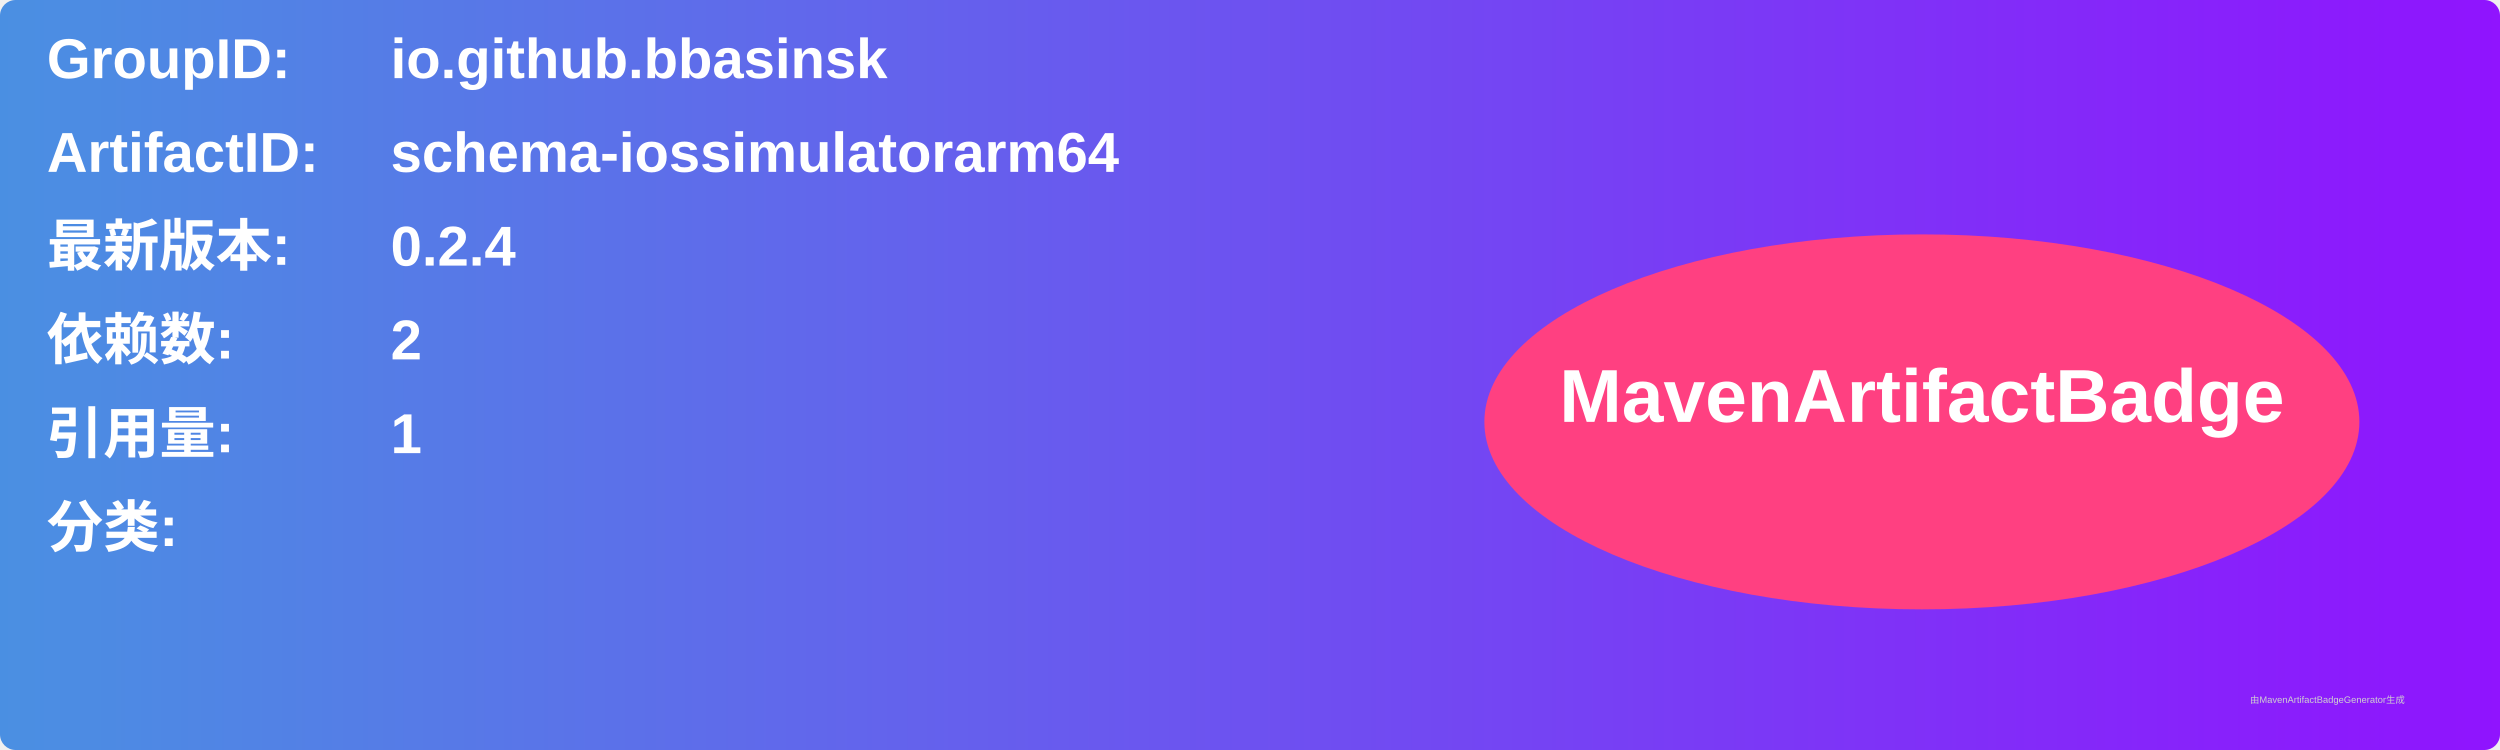
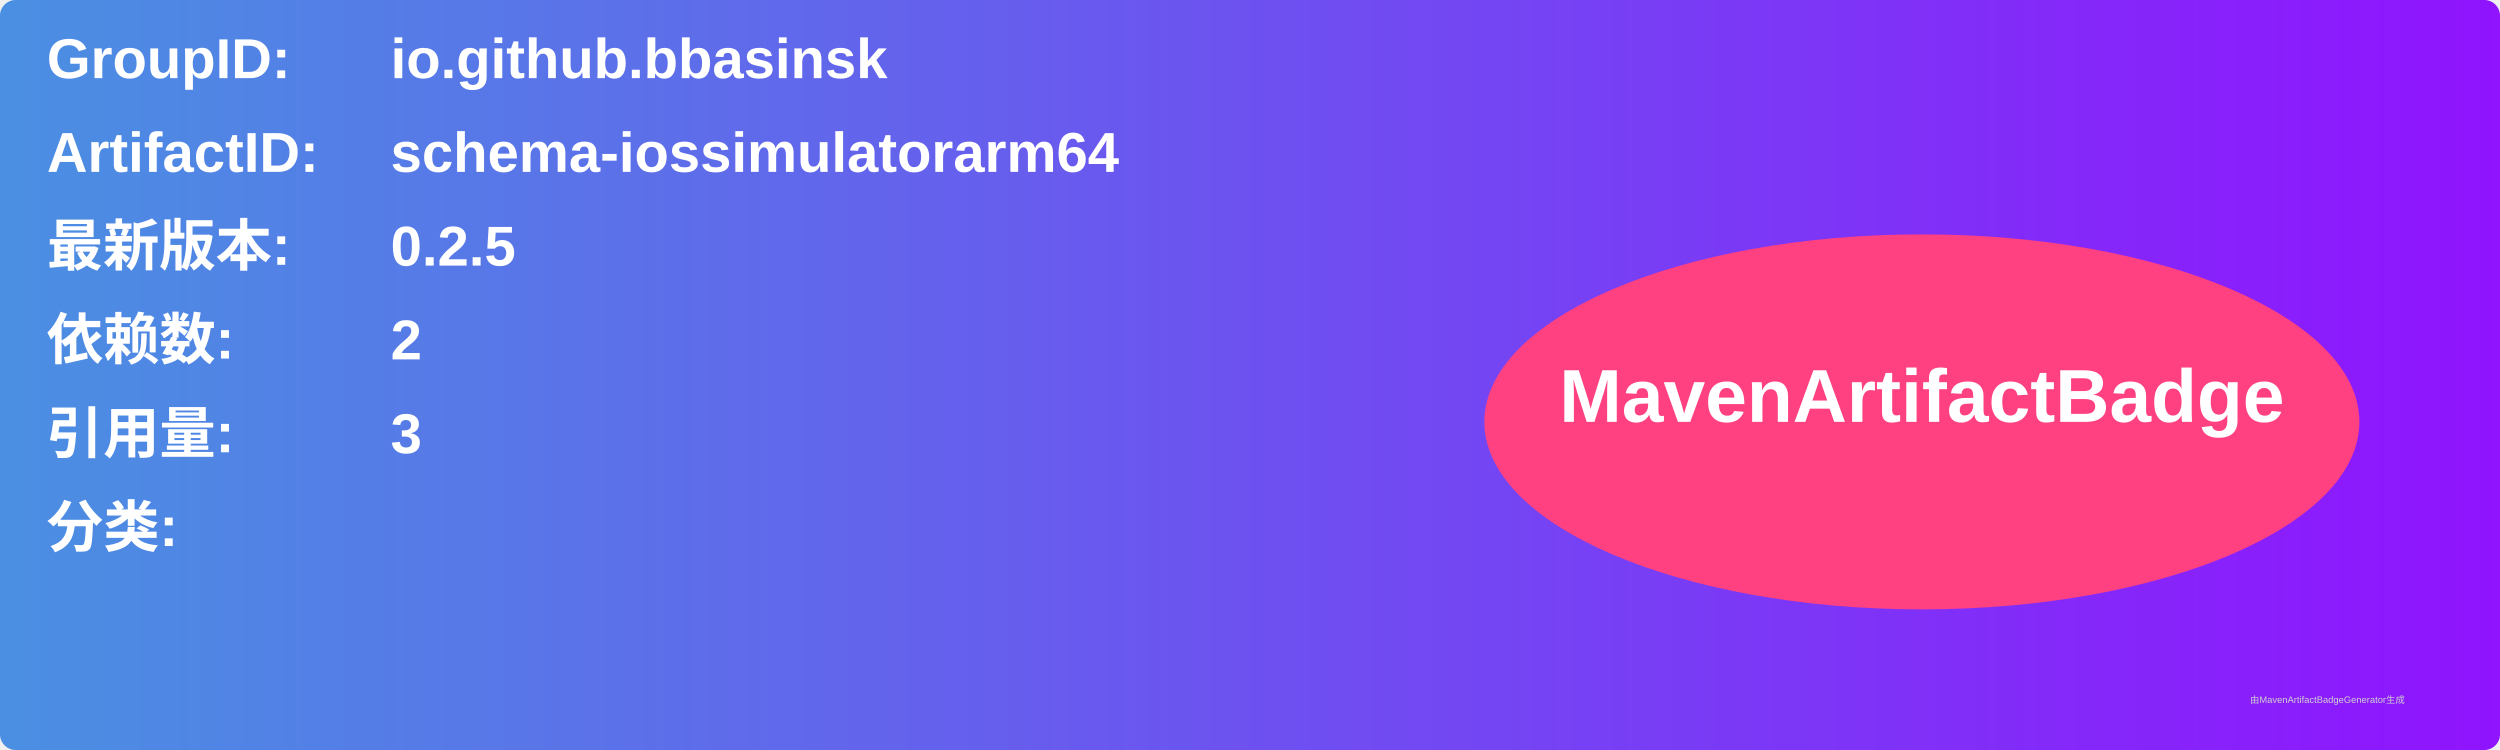
<svg xmlns="http://www.w3.org/2000/svg" width="800" height="240" viewBox="0 0 800 240">
  <linearGradient id="grad" x1="0%" y1="0%" x2="100%" y2="0%">
    <stop offset="0%" stop-color="#4a90e2" />
    <stop offset="100%" stop-color="#9013fe" />
  </linearGradient>
  <rect width="100%" height="100%" rx="5" ry="5" fill="url(#grad)" />
  <g transform="translate(15, 15)">
    <text x="0" y="10" font-family="Arial" font-size="18" fill="white" font-weight="bold" width="260">GroupID:</text>
    <text x="110" y="10" font-family="Arial" font-size="18" fill="white" font-weight="bold" width="460">io.github.bbasinsk</text>
    <text x="0" y="40" font-family="Arial" font-size="18" fill="white" font-weight="bold" width="260">ArtifactID:</text>
    <text x="110" y="40" font-family="Arial" font-size="18" fill="white" font-weight="bold" width="460">schema-iossimulatorarm64</text>
    <text x="0" y="70" font-family="Arial" font-size="18" fill="white" font-weight="bold">最新版本:</text>
    <text x="110" y="70" font-family="Arial" font-size="18" fill="white" font-weight="bold">
-       <tspan font-weight="bold">0.2.4</tspan>
+       <tspan font-weight="bold">0.2.5</tspan>
    </text>
    <text x="0" y="100" font-family="Arial" font-size="18" fill="white" font-weight="bold">依赖数: </text>
    <text x="110" y="100" font-family="Arial" font-size="18" fill="white">
      <tspan font-weight="bold">2</tspan>
    </text>
    <text x="0" y="130" font-family="Arial" font-size="18" fill="white" font-weight="bold">引用量: </text>
    <text x="110" y="130" font-family="Arial" font-size="18" fill="white">
-       <tspan font-weight="bold">1</tspan>
+       <tspan font-weight="bold">3</tspan>
    </text>
    <text x="0" y="160" font-family="Arial" font-size="18" fill="white" font-weight="bold">分类:</text>
    <text x="10" y="190" font-family="Arial" font-size="10" fill="white">
      <tspan font-weight="bold" />
    </text>
    <ellipse cx="600" cy="120" rx="140" ry="60" fill="#ff4081" />
    <text x="600" y="120" text-anchor="middle" font-family="Arial" font-size="24" fill="white" font-weight="bold">MavenArtifactBadge</text>
  </g>
  <text x="720" y="225" font-family="Arial" font-size="3" fill="#d0d0d0">由MavenArtifactBadgeGenerator生成</text>
</svg>
